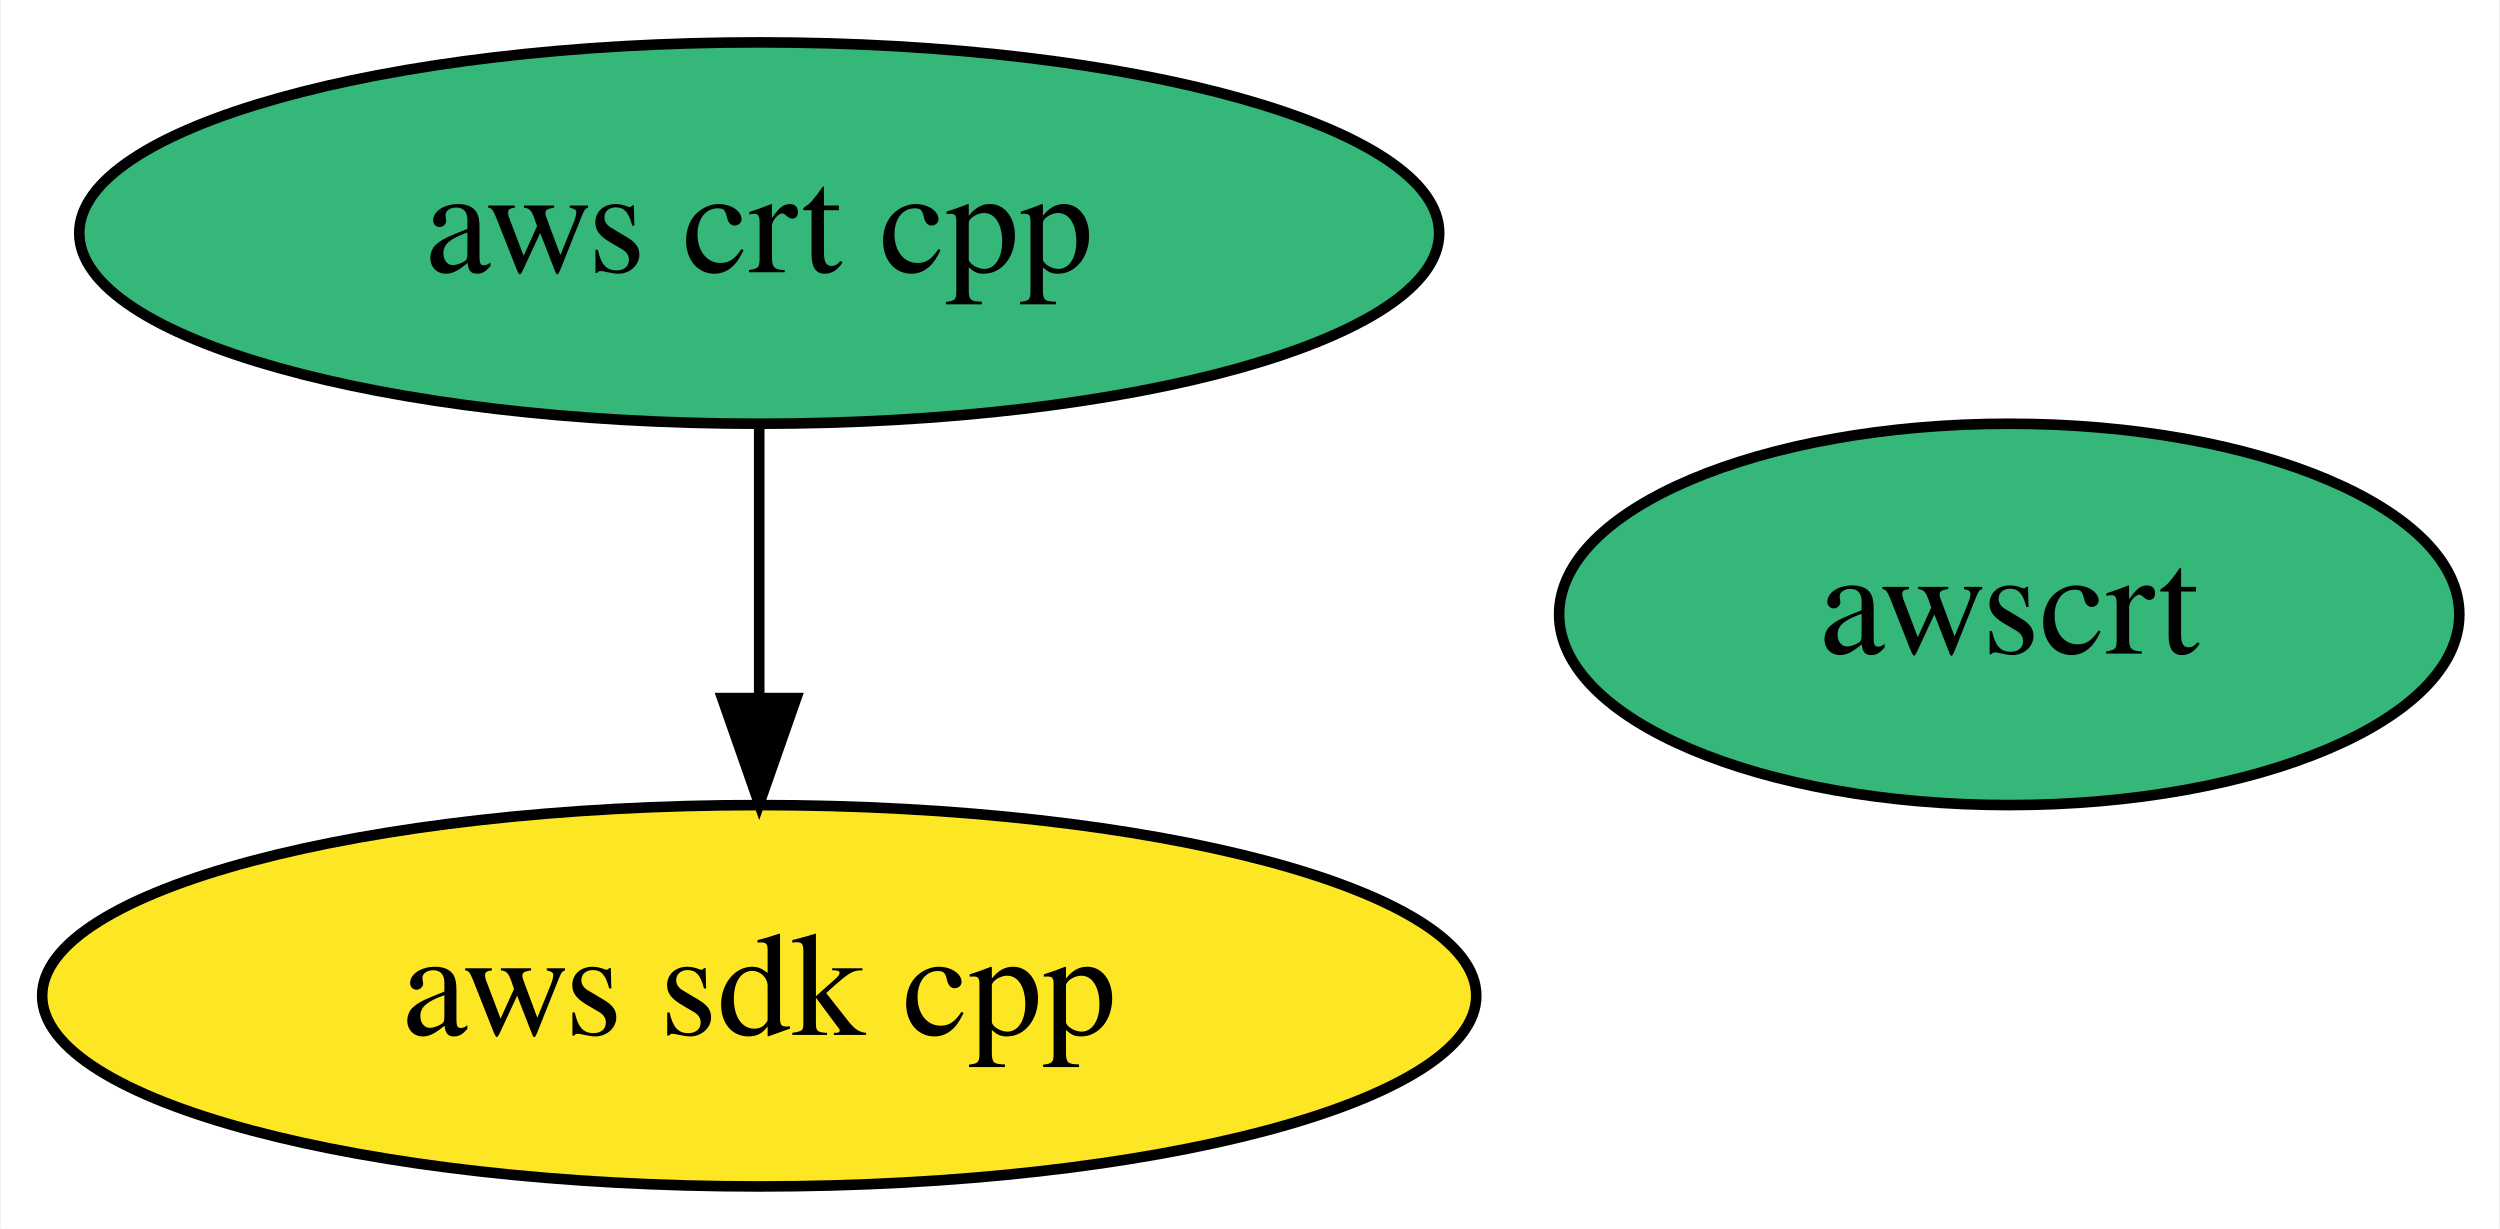
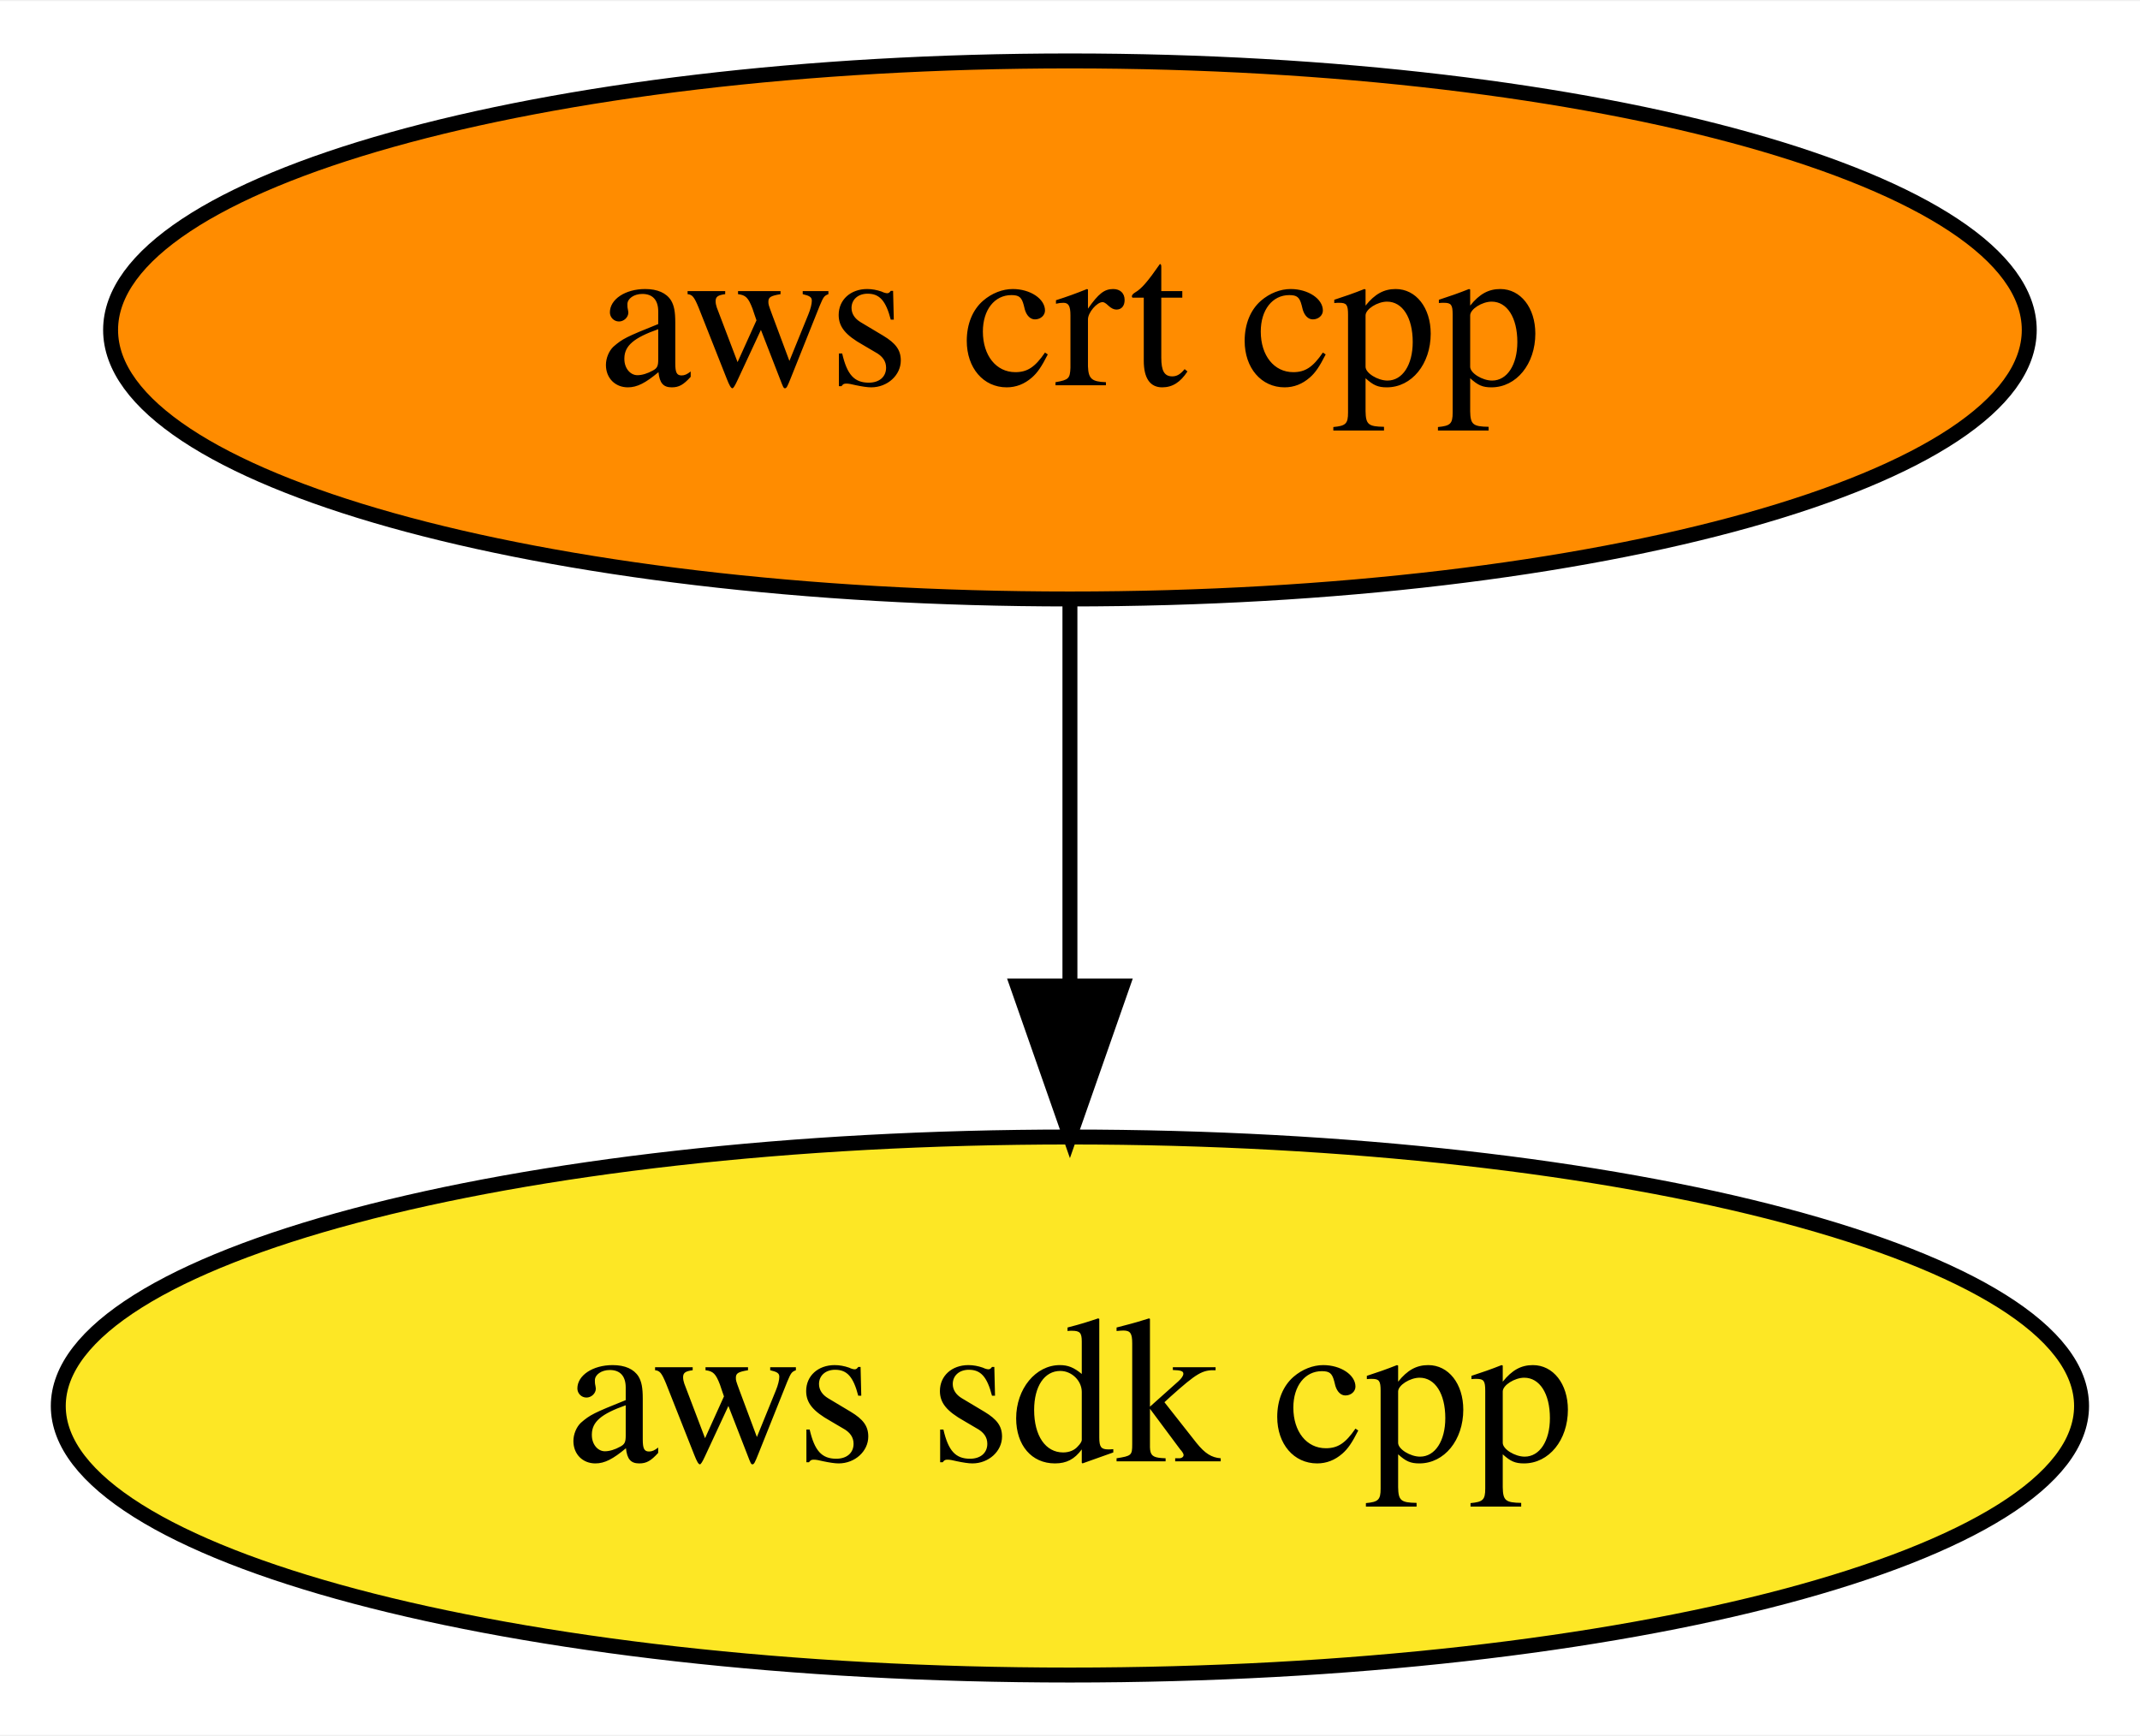
- <svg xmlns="http://www.w3.org/2000/svg" xmlns:xlink="http://www.w3.org/1999/xlink" width="236pt" height="116pt" viewBox="0.00 0.00 235.84 116.00">
+ <svg xmlns="http://www.w3.org/2000/svg" xmlns:xlink="http://www.w3.org/1999/xlink" width="143pt" height="116pt" viewBox="0.00 0.00 143.19 116.00">
  <g id="graph0" class="graph" transform="scale(1 1) rotate(0) translate(4 112)">
-     <polygon fill="white" stroke="transparent" points="-4,4 -4,-112 231.84,-112 231.84,4 -4,4" />
+     <polygon fill="white" stroke="transparent" points="-4,4 -4,-112 139.19,-112 139.19,4 -4,4" />
    <g id="node1" class="node">
      <g id="a_node1">
        <a xlink:href="https://github.com/conda-forge/aws-sdk-cpp-feedstock" xlink:title="aws sdk cpp">
          <ellipse fill="#fde725" stroke="black" cx="67.59" cy="-18" rx="67.69" ry="18" />
          <text text-anchor="middle" x="67.59" y="-14.3" font-family="Times,serif" font-size="14.00">aws sdk cpp</text>
        </a>
      </g>
    </g>
    <g id="node2" class="node">
      <g id="a_node2">
        <a xlink:href="https://github.com/conda-forge/aws-crt-cpp-feedstock" xlink:title="aws crt cpp">
-           <ellipse fill="#35b779" stroke="black" cx="67.59" cy="-90" rx="64.19" ry="18" />
+           <ellipse fill="#ff8c00" stroke="black" cx="67.59" cy="-90" rx="64.19" ry="18" />
          <text text-anchor="middle" x="67.59" y="-86.3" font-family="Times,serif" font-size="14.00">aws crt cpp</text>
        </a>
      </g>
    </g>
    <g id="edge1" class="edge">
      <path fill="none" stroke="black" d="M67.59,-71.7C67.59,-63.98 67.59,-54.71 67.59,-46.11" />
      <polygon fill="black" stroke="black" points="71.09,-46.1 67.59,-36.1 64.09,-46.1 71.09,-46.1" />
    </g>
-     <g id="node3" class="node">
-       <g id="a_node3">
-         <a xlink:href="https://github.com/conda-forge/awscrt-feedstock" xlink:title="awscrt">
-           <ellipse fill="#35b779" stroke="black" cx="185.59" cy="-54" rx="42.49" ry="18" />
-           <text text-anchor="middle" x="185.59" y="-50.3" font-family="Times,serif" font-size="14.00">awscrt</text>
-         </a>
-       </g>
-     </g>
  </g>
</svg>
